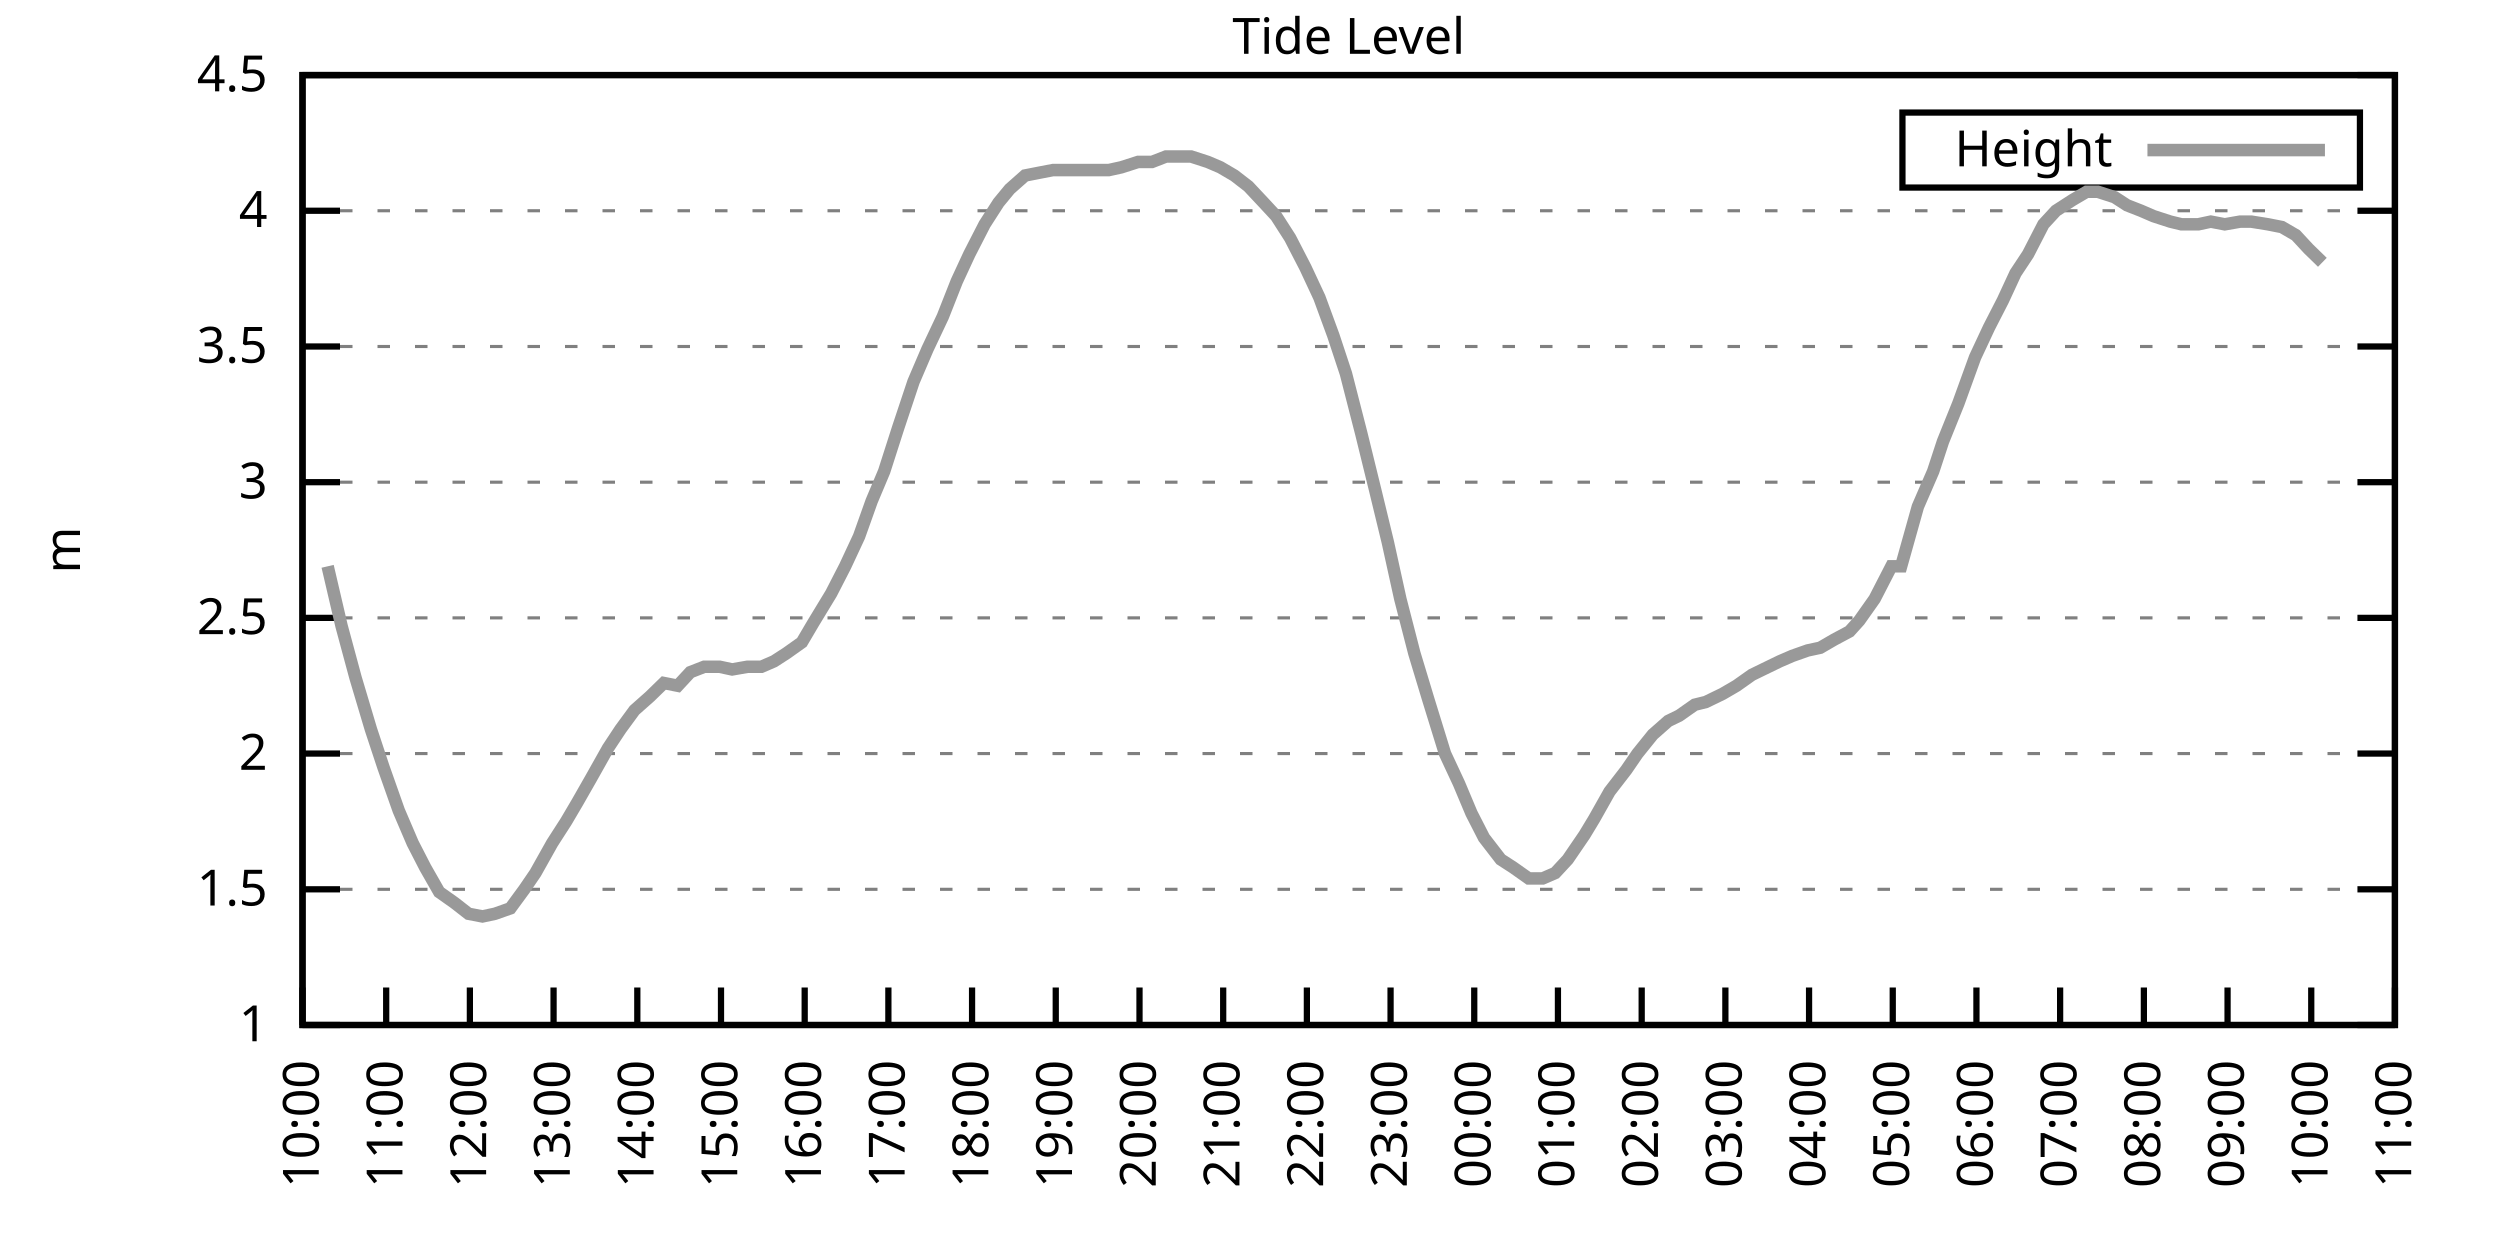
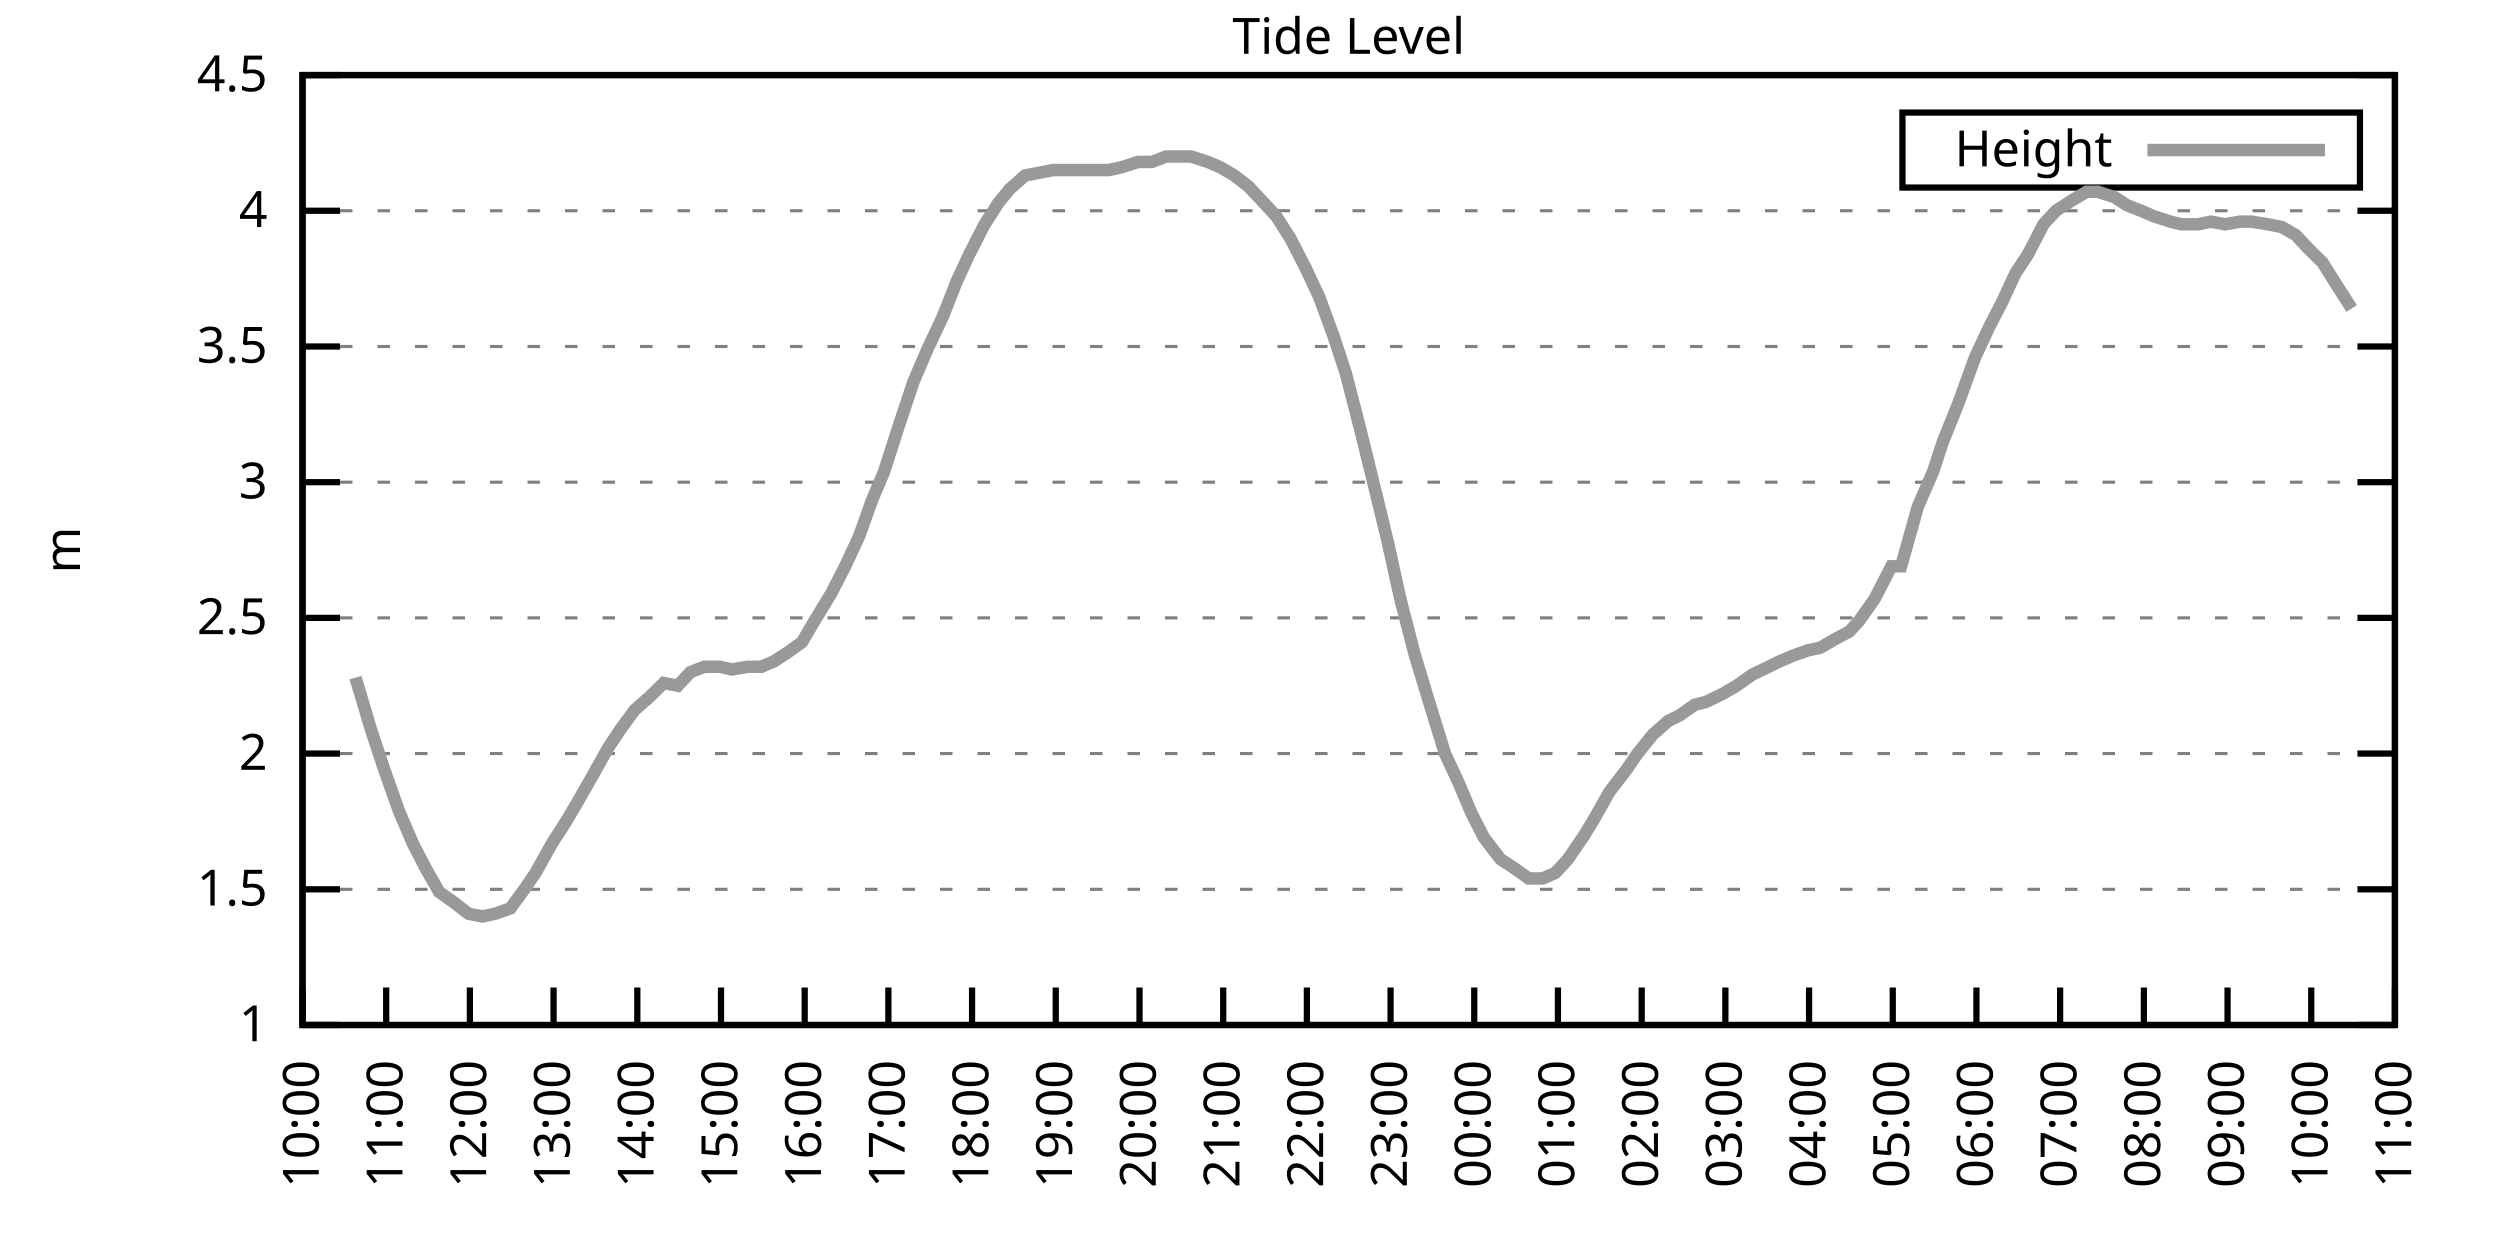
<svg xmlns="http://www.w3.org/2000/svg" xmlns:xlink="http://www.w3.org/1999/xlink" width="400" height="200" viewBox="0 0 400 200">
  <g id="gnuplot_canvas">
    <rect x="0" y="0" width="400" height="200" fill="none" />
    <defs>
      <circle id="gpDot" r="0.5" stroke-width="0.5" stroke="currentColor" />
      <path id="gpPt0" stroke-width="0.333" stroke="currentColor" d="M-1,0 h2 M0,-1 v2" />
      <path id="gpPt1" stroke-width="0.333" stroke="currentColor" d="M-1,-1 L1,1 M1,-1 L-1,1" />
      <path id="gpPt2" stroke-width="0.333" stroke="currentColor" d="M-1,0 L1,0 M0,-1 L0,1 M-1,-1 L1,1 M-1,1 L1,-1" />
      <rect id="gpPt3" stroke-width="0.333" stroke="currentColor" x="-1" y="-1" width="2" height="2" />
      <rect id="gpPt4" stroke-width="0.333" stroke="currentColor" fill="currentColor" x="-1" y="-1" width="2" height="2" />
      <circle id="gpPt5" stroke-width="0.333" stroke="currentColor" cx="0" cy="0" r="1" />
      <use xlink:href="#gpPt5" id="gpPt6" fill="currentColor" stroke="none" />
      <path id="gpPt7" stroke-width="0.333" stroke="currentColor" d="M0,-1.33 L-1.33,0.67 L1.33,0.67 z" />
      <use xlink:href="#gpPt7" id="gpPt8" fill="currentColor" stroke="none" />
      <use xlink:href="#gpPt7" id="gpPt9" stroke="currentColor" transform="rotate(180)" />
      <use xlink:href="#gpPt9" id="gpPt10" fill="currentColor" stroke="none" />
      <use xlink:href="#gpPt3" id="gpPt11" stroke="currentColor" transform="rotate(45)" />
      <use xlink:href="#gpPt11" id="gpPt12" fill="currentColor" stroke="none" />
      <path id="gpPt13" stroke-width="0.333" stroke="currentColor" d="M0,1.330 L1.265,0.411 L0.782,-1.067 L-0.782,-1.076 L-1.265,0.411 z" />
      <use xlink:href="#gpPt13" id="gpPt14" fill="currentColor" stroke="none" />
      <filter id="textbox" filterUnits="objectBoundingBox" x="0" y="0" height="1" width="1">
        <feFlood flood-color="white" flood-opacity="1" result="bgnd" />
        <feComposite in="SourceGraphic" in2="bgnd" operator="atop" />
      </filter>
      <filter id="greybox" filterUnits="objectBoundingBox" x="0" y="0" height="1" width="1">
        <feFlood flood-color="lightgrey" flood-opacity="1" result="grey" />
        <feComposite in="SourceGraphic" in2="grey" operator="atop" />
      </filter>
    </defs>
    <g fill="none" color="white" stroke="currentColor" stroke-width="1.00" stroke-linecap="butt" stroke-linejoin="miter">
</g>
    <g fill="none" color="black" stroke="currentColor" stroke-width="1.00" stroke-linecap="butt" stroke-linejoin="miter">
      <g stroke="none" shape-rendering="crispEdges">
        <polygon fill="rgb(255, 255, 255)" points="48.40,164.00 383.18,164.00 383.18,12.02 48.40,12.02 " />
      </g>
    </g>
    <g fill="none" color="black" stroke="currentColor" stroke-width="1.00" stroke-linecap="butt" stroke-linejoin="miter">
</g>
    <g fill="none" color="black" stroke="black" stroke-width="0.50" stroke-linecap="butt" stroke-linejoin="miter">
</g>
    <g fill="none" color="gray" stroke="currentColor" stroke-width="0.50" stroke-linecap="butt" stroke-linejoin="miter">
      <path stroke="gray" stroke-dasharray="2,4" class="gridline" d="M48.40,164.00 L383.19,164.00  " />
    </g>
    <g fill="none" color="gray" stroke="gray" stroke-width="1.00" stroke-linecap="butt" stroke-linejoin="miter">
</g>
    <g fill="none" color="black" stroke="currentColor" stroke-width="1.00" stroke-linecap="butt" stroke-linejoin="miter">
      <path stroke="black" d="M48.40,164.00 L54.40,164.00 M383.19,164.00 L377.19,164.00  " />
      <g transform="translate(42.80,166.60)" stroke="none" fill="black" font-family="Sans" font-size="8.00" text-anchor="end">
        <text>
          <tspan font-family="Sans"> 1</tspan>
        </text>
      </g>
    </g>
    <g fill="none" color="black" stroke="currentColor" stroke-width="1.00" stroke-linecap="butt" stroke-linejoin="miter">
</g>
    <g fill="none" color="black" stroke="black" stroke-width="0.50" stroke-linecap="butt" stroke-linejoin="miter">
</g>
    <g fill="none" color="gray" stroke="currentColor" stroke-width="0.50" stroke-linecap="butt" stroke-linejoin="miter">
      <path stroke="gray" stroke-dasharray="2,4" class="gridline" d="M48.40,142.29 L383.19,142.29  " />
    </g>
    <g fill="none" color="gray" stroke="gray" stroke-width="1.00" stroke-linecap="butt" stroke-linejoin="miter">
</g>
    <g fill="none" color="black" stroke="currentColor" stroke-width="1.00" stroke-linecap="butt" stroke-linejoin="miter">
      <path stroke="black" d="M48.40,142.29 L54.40,142.29 M383.19,142.29 L377.19,142.29  " />
      <g transform="translate(42.80,144.89)" stroke="none" fill="black" font-family="Sans" font-size="8.00" text-anchor="end">
        <text>
          <tspan font-family="Sans"> 1.5</tspan>
        </text>
      </g>
    </g>
    <g fill="none" color="black" stroke="currentColor" stroke-width="1.00" stroke-linecap="butt" stroke-linejoin="miter">
</g>
    <g fill="none" color="black" stroke="black" stroke-width="0.50" stroke-linecap="butt" stroke-linejoin="miter">
</g>
    <g fill="none" color="gray" stroke="currentColor" stroke-width="0.50" stroke-linecap="butt" stroke-linejoin="miter">
      <path stroke="gray" stroke-dasharray="2,4" class="gridline" d="M48.40,120.57 L383.19,120.57  " />
    </g>
    <g fill="none" color="gray" stroke="gray" stroke-width="1.00" stroke-linecap="butt" stroke-linejoin="miter">
</g>
    <g fill="none" color="black" stroke="currentColor" stroke-width="1.00" stroke-linecap="butt" stroke-linejoin="miter">
      <path stroke="black" d="M48.40,120.57 L54.40,120.57 M383.19,120.57 L377.19,120.57  " />
      <g transform="translate(42.80,123.17)" stroke="none" fill="black" font-family="Sans" font-size="8.00" text-anchor="end">
        <text>
          <tspan font-family="Sans"> 2</tspan>
        </text>
      </g>
    </g>
    <g fill="none" color="black" stroke="currentColor" stroke-width="1.00" stroke-linecap="butt" stroke-linejoin="miter">
</g>
    <g fill="none" color="black" stroke="black" stroke-width="0.50" stroke-linecap="butt" stroke-linejoin="miter">
</g>
    <g fill="none" color="gray" stroke="currentColor" stroke-width="0.50" stroke-linecap="butt" stroke-linejoin="miter">
      <path stroke="gray" stroke-dasharray="2,4" class="gridline" d="M48.40,98.86 L383.19,98.86  " />
    </g>
    <g fill="none" color="gray" stroke="gray" stroke-width="1.00" stroke-linecap="butt" stroke-linejoin="miter">
</g>
    <g fill="none" color="black" stroke="currentColor" stroke-width="1.00" stroke-linecap="butt" stroke-linejoin="miter">
      <path stroke="black" d="M48.40,98.86 L54.40,98.86 M383.19,98.86 L377.19,98.86  " />
      <g transform="translate(42.80,101.46)" stroke="none" fill="black" font-family="Sans" font-size="8.00" text-anchor="end">
        <text>
          <tspan font-family="Sans"> 2.5</tspan>
        </text>
      </g>
    </g>
    <g fill="none" color="black" stroke="currentColor" stroke-width="1.00" stroke-linecap="butt" stroke-linejoin="miter">
</g>
    <g fill="none" color="black" stroke="black" stroke-width="0.50" stroke-linecap="butt" stroke-linejoin="miter">
</g>
    <g fill="none" color="gray" stroke="currentColor" stroke-width="0.50" stroke-linecap="butt" stroke-linejoin="miter">
      <path stroke="gray" stroke-dasharray="2,4" class="gridline" d="M48.40,77.15 L383.19,77.15  " />
    </g>
    <g fill="none" color="gray" stroke="gray" stroke-width="1.00" stroke-linecap="butt" stroke-linejoin="miter">
</g>
    <g fill="none" color="black" stroke="currentColor" stroke-width="1.00" stroke-linecap="butt" stroke-linejoin="miter">
      <path stroke="black" d="M48.40,77.15 L54.40,77.15 M383.19,77.15 L377.19,77.15  " />
      <g transform="translate(42.80,79.75)" stroke="none" fill="black" font-family="Sans" font-size="8.00" text-anchor="end">
        <text>
          <tspan font-family="Sans"> 3</tspan>
        </text>
      </g>
    </g>
    <g fill="none" color="black" stroke="currentColor" stroke-width="1.00" stroke-linecap="butt" stroke-linejoin="miter">
</g>
    <g fill="none" color="black" stroke="black" stroke-width="0.50" stroke-linecap="butt" stroke-linejoin="miter">
</g>
    <g fill="none" color="gray" stroke="currentColor" stroke-width="0.50" stroke-linecap="butt" stroke-linejoin="miter">
      <path stroke="gray" stroke-dasharray="2,4" class="gridline" d="M48.40,55.44 L383.19,55.44  " />
    </g>
    <g fill="none" color="gray" stroke="gray" stroke-width="1.00" stroke-linecap="butt" stroke-linejoin="miter">
</g>
    <g fill="none" color="black" stroke="currentColor" stroke-width="1.00" stroke-linecap="butt" stroke-linejoin="miter">
      <path stroke="black" d="M48.40,55.44 L54.40,55.44 M383.19,55.44 L377.19,55.44  " />
      <g transform="translate(42.80,58.04)" stroke="none" fill="black" font-family="Sans" font-size="8.00" text-anchor="end">
        <text>
          <tspan font-family="Sans"> 3.5</tspan>
        </text>
      </g>
    </g>
    <g fill="none" color="black" stroke="currentColor" stroke-width="1.00" stroke-linecap="butt" stroke-linejoin="miter">
</g>
    <g fill="none" color="black" stroke="black" stroke-width="0.50" stroke-linecap="butt" stroke-linejoin="miter">
</g>
    <g fill="none" color="gray" stroke="currentColor" stroke-width="0.50" stroke-linecap="butt" stroke-linejoin="miter">
      <path stroke="gray" stroke-dasharray="2,4" class="gridline" d="M48.40,33.72 L383.19,33.72  " />
    </g>
    <g fill="none" color="gray" stroke="gray" stroke-width="1.00" stroke-linecap="butt" stroke-linejoin="miter">
</g>
    <g fill="none" color="black" stroke="currentColor" stroke-width="1.00" stroke-linecap="butt" stroke-linejoin="miter">
      <path stroke="black" d="M48.40,33.72 L54.40,33.72 M383.19,33.72 L377.19,33.72  " />
      <g transform="translate(42.80,36.32)" stroke="none" fill="black" font-family="Sans" font-size="8.00" text-anchor="end">
        <text>
          <tspan font-family="Sans"> 4</tspan>
        </text>
      </g>
    </g>
    <g fill="none" color="black" stroke="currentColor" stroke-width="1.00" stroke-linecap="butt" stroke-linejoin="miter">
</g>
    <g fill="none" color="black" stroke="black" stroke-width="0.50" stroke-linecap="butt" stroke-linejoin="miter">
</g>
    <g fill="none" color="gray" stroke="currentColor" stroke-width="0.50" stroke-linecap="butt" stroke-linejoin="miter">
      <path stroke="gray" stroke-dasharray="2,4" class="gridline" d="M48.40,12.01 L383.19,12.01  " />
    </g>
    <g fill="none" color="gray" stroke="gray" stroke-width="1.00" stroke-linecap="butt" stroke-linejoin="miter">
</g>
    <g fill="none" color="black" stroke="currentColor" stroke-width="1.00" stroke-linecap="butt" stroke-linejoin="miter">
      <path stroke="black" d="M48.40,12.01 L54.40,12.01 M383.19,12.01 L377.19,12.01  " />
      <g transform="translate(42.80,14.61)" stroke="none" fill="black" font-family="Sans" font-size="8.00" text-anchor="end">
        <text>
          <tspan font-family="Sans"> 4.5</tspan>
        </text>
      </g>
    </g>
    <g fill="none" color="black" stroke="currentColor" stroke-width="1.00" stroke-linecap="butt" stroke-linejoin="miter">
      <path stroke="black" d="M48.40,164.00 L48.40,158.00  " />
      <g transform="translate(51.00,169.60) rotate(270.00)" stroke="none" fill="black" font-family="Sans" font-size="8.00" text-anchor="end">
        <text>
          <tspan font-family="Sans">10:00</tspan>
        </text>
      </g>
    </g>
    <g fill="none" color="black" stroke="currentColor" stroke-width="1.00" stroke-linecap="butt" stroke-linejoin="miter">
      <path stroke="black" d="M61.79,164.00 L61.79,158.00  " />
      <g transform="translate(64.39,169.60) rotate(270.00)" stroke="none" fill="black" font-family="Sans" font-size="8.00" text-anchor="end">
        <text>
          <tspan font-family="Sans">11:00</tspan>
        </text>
      </g>
    </g>
    <g fill="none" color="black" stroke="currentColor" stroke-width="1.00" stroke-linecap="butt" stroke-linejoin="miter">
      <path stroke="black" d="M75.18,164.00 L75.18,158.00  " />
      <g transform="translate(77.78,169.60) rotate(270.00)" stroke="none" fill="black" font-family="Sans" font-size="8.00" text-anchor="end">
        <text>
          <tspan font-family="Sans">12:00</tspan>
        </text>
      </g>
    </g>
    <g fill="none" color="black" stroke="currentColor" stroke-width="1.00" stroke-linecap="butt" stroke-linejoin="miter">
      <path stroke="black" d="M88.57,164.00 L88.57,158.00  " />
      <g transform="translate(91.17,169.60) rotate(270.00)" stroke="none" fill="black" font-family="Sans" font-size="8.00" text-anchor="end">
        <text>
          <tspan font-family="Sans">13:00</tspan>
        </text>
      </g>
    </g>
    <g fill="none" color="black" stroke="currentColor" stroke-width="1.00" stroke-linecap="butt" stroke-linejoin="miter">
      <path stroke="black" d="M101.97,164.00 L101.97,158.00  " />
      <g transform="translate(104.57,169.60) rotate(270.00)" stroke="none" fill="black" font-family="Sans" font-size="8.00" text-anchor="end">
        <text>
          <tspan font-family="Sans">14:00</tspan>
        </text>
      </g>
    </g>
    <g fill="none" color="black" stroke="currentColor" stroke-width="1.00" stroke-linecap="butt" stroke-linejoin="miter">
      <path stroke="black" d="M115.36,164.00 L115.36,158.00  " />
      <g transform="translate(117.96,169.60) rotate(270.00)" stroke="none" fill="black" font-family="Sans" font-size="8.00" text-anchor="end">
        <text>
          <tspan font-family="Sans">15:00</tspan>
        </text>
      </g>
    </g>
    <g fill="none" color="black" stroke="currentColor" stroke-width="1.00" stroke-linecap="butt" stroke-linejoin="miter">
      <path stroke="black" d="M128.75,164.00 L128.75,158.00  " />
      <g transform="translate(131.35,169.60) rotate(270.00)" stroke="none" fill="black" font-family="Sans" font-size="8.00" text-anchor="end">
        <text>
          <tspan font-family="Sans">16:00</tspan>
        </text>
      </g>
    </g>
    <g fill="none" color="black" stroke="currentColor" stroke-width="1.00" stroke-linecap="butt" stroke-linejoin="miter">
      <path stroke="black" d="M142.14,164.00 L142.14,158.00  " />
      <g transform="translate(144.74,169.60) rotate(270.00)" stroke="none" fill="black" font-family="Sans" font-size="8.00" text-anchor="end">
        <text>
          <tspan font-family="Sans">17:00</tspan>
        </text>
      </g>
    </g>
    <g fill="none" color="black" stroke="currentColor" stroke-width="1.00" stroke-linecap="butt" stroke-linejoin="miter">
      <path stroke="black" d="M155.53,164.00 L155.53,158.00  " />
      <g transform="translate(158.13,169.60) rotate(270.00)" stroke="none" fill="black" font-family="Sans" font-size="8.00" text-anchor="end">
        <text>
          <tspan font-family="Sans">18:00</tspan>
        </text>
      </g>
    </g>
    <g fill="none" color="black" stroke="currentColor" stroke-width="1.00" stroke-linecap="butt" stroke-linejoin="miter">
      <path stroke="black" d="M168.92,164.00 L168.92,158.00  " />
      <g transform="translate(171.52,169.60) rotate(270.00)" stroke="none" fill="black" font-family="Sans" font-size="8.00" text-anchor="end">
        <text>
          <tspan font-family="Sans">19:00</tspan>
        </text>
      </g>
    </g>
    <g fill="none" color="black" stroke="currentColor" stroke-width="1.00" stroke-linecap="butt" stroke-linejoin="miter">
      <path stroke="black" d="M182.32,164.00 L182.32,158.00  " />
      <g transform="translate(184.92,169.60) rotate(270.00)" stroke="none" fill="black" font-family="Sans" font-size="8.00" text-anchor="end">
        <text>
          <tspan font-family="Sans">20:00</tspan>
        </text>
      </g>
    </g>
    <g fill="none" color="black" stroke="currentColor" stroke-width="1.00" stroke-linecap="butt" stroke-linejoin="miter">
      <path stroke="black" d="M195.71,164.00 L195.71,158.00  " />
      <g transform="translate(198.31,169.60) rotate(270.00)" stroke="none" fill="black" font-family="Sans" font-size="8.00" text-anchor="end">
        <text>
          <tspan font-family="Sans">21:00</tspan>
        </text>
      </g>
    </g>
    <g fill="none" color="black" stroke="currentColor" stroke-width="1.00" stroke-linecap="butt" stroke-linejoin="miter">
      <path stroke="black" d="M209.10,164.00 L209.10,158.00  " />
      <g transform="translate(211.70,169.60) rotate(270.00)" stroke="none" fill="black" font-family="Sans" font-size="8.00" text-anchor="end">
        <text>
          <tspan font-family="Sans">22:00</tspan>
        </text>
      </g>
    </g>
    <g fill="none" color="black" stroke="currentColor" stroke-width="1.00" stroke-linecap="butt" stroke-linejoin="miter">
      <path stroke="black" d="M222.49,164.00 L222.49,158.00  " />
      <g transform="translate(225.09,169.60) rotate(270.00)" stroke="none" fill="black" font-family="Sans" font-size="8.00" text-anchor="end">
        <text>
          <tspan font-family="Sans">23:00</tspan>
        </text>
      </g>
    </g>
    <g fill="none" color="black" stroke="currentColor" stroke-width="1.00" stroke-linecap="butt" stroke-linejoin="miter">
      <path stroke="black" d="M235.88,164.00 L235.88,158.00  " />
      <g transform="translate(238.48,169.60) rotate(270.00)" stroke="none" fill="black" font-family="Sans" font-size="8.00" text-anchor="end">
        <text>
          <tspan font-family="Sans">00:00</tspan>
        </text>
      </g>
    </g>
    <g fill="none" color="black" stroke="currentColor" stroke-width="1.00" stroke-linecap="butt" stroke-linejoin="miter">
      <path stroke="black" d="M249.27,164.00 L249.27,158.00  " />
      <g transform="translate(251.87,169.60) rotate(270.00)" stroke="none" fill="black" font-family="Sans" font-size="8.00" text-anchor="end">
        <text>
          <tspan font-family="Sans">01:00</tspan>
        </text>
      </g>
    </g>
    <g fill="none" color="black" stroke="currentColor" stroke-width="1.00" stroke-linecap="butt" stroke-linejoin="miter">
      <path stroke="black" d="M262.67,164.00 L262.67,158.00  " />
      <g transform="translate(265.27,169.60) rotate(270.00)" stroke="none" fill="black" font-family="Sans" font-size="8.00" text-anchor="end">
        <text>
          <tspan font-family="Sans">02:00</tspan>
        </text>
      </g>
    </g>
    <g fill="none" color="black" stroke="currentColor" stroke-width="1.00" stroke-linecap="butt" stroke-linejoin="miter">
      <path stroke="black" d="M276.06,164.00 L276.06,158.00  " />
      <g transform="translate(278.66,169.60) rotate(270.00)" stroke="none" fill="black" font-family="Sans" font-size="8.00" text-anchor="end">
        <text>
          <tspan font-family="Sans">03:00</tspan>
        </text>
      </g>
    </g>
    <g fill="none" color="black" stroke="currentColor" stroke-width="1.00" stroke-linecap="butt" stroke-linejoin="miter">
      <path stroke="black" d="M289.45,164.00 L289.45,158.00  " />
      <g transform="translate(292.05,169.60) rotate(270.00)" stroke="none" fill="black" font-family="Sans" font-size="8.00" text-anchor="end">
        <text>
          <tspan font-family="Sans">04:00</tspan>
        </text>
      </g>
    </g>
    <g fill="none" color="black" stroke="currentColor" stroke-width="1.00" stroke-linecap="butt" stroke-linejoin="miter">
      <path stroke="black" d="M302.84,164.00 L302.84,158.00  " />
      <g transform="translate(305.44,169.60) rotate(270.00)" stroke="none" fill="black" font-family="Sans" font-size="8.00" text-anchor="end">
        <text>
          <tspan font-family="Sans">05:00</tspan>
        </text>
      </g>
    </g>
    <g fill="none" color="black" stroke="currentColor" stroke-width="1.00" stroke-linecap="butt" stroke-linejoin="miter">
      <path stroke="black" d="M316.23,164.00 L316.23,158.00  " />
      <g transform="translate(318.83,169.60) rotate(270.00)" stroke="none" fill="black" font-family="Sans" font-size="8.00" text-anchor="end">
        <text>
          <tspan font-family="Sans">06:00</tspan>
        </text>
      </g>
    </g>
    <g fill="none" color="black" stroke="currentColor" stroke-width="1.00" stroke-linecap="butt" stroke-linejoin="miter">
      <path stroke="black" d="M329.62,164.00 L329.62,158.00  " />
      <g transform="translate(332.22,169.60) rotate(270.00)" stroke="none" fill="black" font-family="Sans" font-size="8.00" text-anchor="end">
        <text>
          <tspan font-family="Sans">07:00</tspan>
        </text>
      </g>
    </g>
    <g fill="none" color="black" stroke="currentColor" stroke-width="1.00" stroke-linecap="butt" stroke-linejoin="miter">
      <path stroke="black" d="M343.02,164.00 L343.02,158.00  " />
      <g transform="translate(345.62,169.60) rotate(270.00)" stroke="none" fill="black" font-family="Sans" font-size="8.00" text-anchor="end">
        <text>
          <tspan font-family="Sans">08:00</tspan>
        </text>
      </g>
    </g>
    <g fill="none" color="black" stroke="currentColor" stroke-width="1.00" stroke-linecap="butt" stroke-linejoin="miter">
      <path stroke="black" d="M356.41,164.00 L356.41,158.00  " />
      <g transform="translate(359.01,169.60) rotate(270.00)" stroke="none" fill="black" font-family="Sans" font-size="8.00" text-anchor="end">
        <text>
          <tspan font-family="Sans">09:00</tspan>
        </text>
      </g>
    </g>
    <g fill="none" color="black" stroke="currentColor" stroke-width="1.00" stroke-linecap="butt" stroke-linejoin="miter">
      <path stroke="black" d="M369.80,164.00 L369.80,158.00  " />
      <g transform="translate(372.40,169.60) rotate(270.00)" stroke="none" fill="black" font-family="Sans" font-size="8.00" text-anchor="end">
        <text>
          <tspan font-family="Sans">10:00</tspan>
        </text>
      </g>
    </g>
    <g fill="none" color="black" stroke="currentColor" stroke-width="1.00" stroke-linecap="butt" stroke-linejoin="miter">
      <path stroke="black" d="M383.19,164.00 L383.19,158.00  " />
      <g transform="translate(385.79,169.60) rotate(270.00)" stroke="none" fill="black" font-family="Sans" font-size="8.00" text-anchor="end">
        <text>
          <tspan font-family="Sans">11:00</tspan>
        </text>
      </g>
    </g>
    <g fill="none" color="black" stroke="currentColor" stroke-width="1.00" stroke-linecap="butt" stroke-linejoin="miter">
</g>
    <g fill="none" color="black" stroke="currentColor" stroke-width="1.00" stroke-linecap="butt" stroke-linejoin="miter">
      <path stroke="black" d="M48.40,12.01 L48.40,164.00 L383.19,164.00 L383.19,12.01 L48.40,12.01 Z  " />
    </g>
    <g fill="none" color="black" stroke="currentColor" stroke-width="1.00" stroke-linecap="butt" stroke-linejoin="miter">
</g>
    <g fill="none" color="black" stroke="currentColor" stroke-width="1.00" stroke-linecap="butt" stroke-linejoin="miter">
      <path stroke="black" d="M304.39,30.01 L304.39,18.01 L377.59,18.01 L377.59,30.01 L304.39,30.01 Z  " />
    </g>
    <g id="Tide_level_plot_1">
      <g fill="none" color="white" stroke="black" stroke-width="2.00" stroke-linecap="butt" stroke-linejoin="miter">
</g>
      <g fill="none" color="black" stroke="currentColor" stroke-width="2.00" stroke-linecap="butt" stroke-linejoin="miter">
        <g transform="translate(337.99,26.61)" stroke="none" fill="black" font-family="Sans" font-size="8.00" text-anchor="end">
          <text>
            <tspan font-family="Sans">Height</tspan>
          </text>
        </g>
      </g>
      <g fill="none" color="black" stroke="currentColor" stroke-width="2.00" stroke-linecap="butt" stroke-linejoin="miter">
-         <path stroke="rgb(153, 153, 153)" d="M343.59,24.01 L371.99,24.01 M52.42,90.61 L54.65,100.16 L56.88,108.42 L59.34,116.67 L61.35,122.75 L63.80,129.69   L66.03,134.90 L68.04,138.81 L70.27,142.72 L72.73,144.46 L74.96,146.20 L77.19,146.63 L79.20,146.20 L81.66,145.33   L83.89,142.29 L85.67,139.68 L88.35,134.90 L90.58,131.43 L92.37,128.39 L94.60,124.48 L97.28,119.71 L99.29,116.67   L101.52,113.63 L103.98,111.45 L106.21,109.28 L108.44,109.72 L110.45,107.55 L112.68,106.68 L115.13,106.68 L117.14,107.11   L119.60,106.68 L121.83,106.68 L123.84,105.81 L125.85,104.51 L128.30,102.77 L130.09,99.73 L132.99,94.95 L135.22,90.61   L137.45,85.83 L139.46,80.19 L141.47,75.41 L143.70,68.46 L146.16,61.08 L148.39,55.87 L150.85,50.66 L153.08,45.01   L155.09,40.67 L157.54,35.89 L159.77,32.42 L161.56,30.25 L164.01,28.08 L166.25,27.64 L168.48,27.21 L170.93,27.21   L173.17,27.21 L175.17,27.21 L177.41,27.21 L179.41,26.77 L182.09,25.91 L184.32,25.91 L186.56,25.04 L188.34,25.04   L190.57,25.04 L193.25,25.91 L195.26,26.77 L197.49,28.08 L199.73,29.81 L202.18,32.42 L204.19,34.59 L206.42,38.07   L208.88,42.84 L211.11,47.62 L213.34,53.70 L215.35,59.78 L217.80,69.33 L220.04,78.45 L222.04,86.70 L224.05,95.82   L226.29,104.51 L228.52,111.89 L231.20,120.57 L233.43,125.35 L235.44,130.13 L237.44,134.04 L240.12,137.51 L242.13,138.81   L244.59,140.55 L246.82,140.55 L248.83,139.68 L250.84,137.51 L253.51,133.60 L255.08,131.00 L257.53,126.65 L260.21,123.18   L262.00,120.57 L264.45,117.53 L266.91,115.36 L268.69,114.49 L271.15,112.76 L272.93,112.32 L275.61,111.02 L277.84,109.72   L280.30,107.98 L282.08,107.11 L284.76,105.81 L286.77,104.94 L289.23,104.07 L291.23,103.64 L293.47,102.34 L295.92,101.03   L297.48,99.30 L299.94,95.82 L302.62,90.61 L304.18,90.61 L306.86,81.06 L309.31,75.41 L310.88,70.63 L313.33,64.56   L316.01,57.17 L318.24,52.40 L320.47,48.05 L322.48,43.71 L324.49,40.67 L326.95,35.89 L328.95,33.72 L331.63,31.99   L333.86,30.68 L335.65,30.68 L338.33,31.55 L340.34,32.85 L342.57,33.72 L344.58,34.59 L347.26,35.46 L349.04,35.89   L351.72,35.89 L353.73,35.46 L355.96,35.89 L358.42,35.46 L360.20,35.46 L362.88,35.89 L365.11,36.33 L367.34,37.63   L369.35,39.80 L371.58,41.97  " />
+         <path stroke="rgb(153, 153, 153)" d="M343.59,24.01 L371.99,24.01 M56.88,108.42 L59.34,116.67 L61.35,122.75 L63.80,129.69 L66.03,134.90 L68.04,138.81   L70.27,142.72 L72.73,144.46 L74.96,146.20 L77.19,146.63 L79.20,146.20 L81.66,145.33 L83.89,142.29 L85.67,139.68   L88.35,134.90 L90.58,131.43 L92.37,128.39 L94.60,124.48 L97.28,119.71 L99.29,116.67 L101.52,113.63 L103.98,111.45   L106.21,109.28 L108.44,109.72 L110.45,107.55 L112.68,106.68 L115.13,106.68 L117.14,107.11 L119.60,106.68 L121.83,106.68   L123.84,105.81 L125.85,104.51 L128.30,102.77 L130.09,99.73 L132.99,94.95 L135.22,90.61 L137.45,85.83 L139.46,80.19   L141.47,75.41 L143.70,68.46 L146.16,61.08 L148.39,55.87 L150.85,50.66 L153.08,45.01 L155.09,40.67 L157.54,35.89   L159.77,32.42 L161.56,30.25 L164.01,28.08 L166.25,27.64 L168.48,27.21 L170.93,27.21 L173.17,27.21 L175.17,27.21   L177.41,27.21 L179.41,26.77 L182.09,25.91 L184.32,25.91 L186.56,25.04 L188.34,25.04 L190.57,25.04 L193.25,25.91   L195.26,26.77 L197.49,28.08 L199.73,29.81 L202.18,32.42 L204.19,34.59 L206.42,38.07 L208.88,42.84 L211.11,47.62   L213.34,53.70 L215.35,59.78 L217.80,69.33 L220.04,78.45 L222.04,86.70 L224.05,95.82 L226.29,104.51 L228.52,111.89   L231.20,120.57 L233.43,125.35 L235.44,130.13 L237.44,134.04 L240.12,137.51 L242.13,138.81 L244.59,140.55 L246.82,140.55   L248.83,139.68 L250.84,137.51 L253.51,133.60 L255.08,131.00 L257.53,126.65 L260.21,123.18 L262.00,120.57 L264.45,117.53   L266.91,115.36 L268.69,114.49 L271.15,112.76 L272.93,112.32 L275.61,111.02 L277.84,109.72 L280.30,107.98 L282.08,107.11   L284.76,105.81 L286.77,104.94 L289.23,104.07 L291.23,103.64 L293.47,102.34 L295.92,101.03 L297.48,99.30 L299.94,95.82   L302.62,90.61 L304.18,90.61 L306.86,81.06 L309.31,75.41 L310.88,70.63 L313.33,64.56 L316.01,57.17 L318.24,52.40   L320.47,48.05 L322.48,43.71 L324.49,40.67 L326.95,35.89 L328.95,33.72 L331.63,31.99 L333.86,30.68 L335.65,30.68   L338.33,31.55 L340.34,32.85 L342.57,33.72 L344.58,34.59 L347.26,35.46 L349.04,35.89 L351.72,35.89 L353.73,35.46   L355.96,35.89 L358.42,35.46 L360.20,35.46 L362.88,35.89 L365.11,36.33 L367.34,37.63 L369.35,39.80 L371.58,41.97   L374.04,45.88 L376.27,49.36  " />
      </g>
    </g>
    <g fill="none" color="black" stroke="currentColor" stroke-width="2.00" stroke-linecap="butt" stroke-linejoin="miter">
</g>
    <g fill="none" color="black" stroke="black" stroke-width="1.00" stroke-linecap="butt" stroke-linejoin="miter">
</g>
    <g fill="none" color="black" stroke="currentColor" stroke-width="1.00" stroke-linecap="butt" stroke-linejoin="miter">
      <path stroke="black" d="M48.40,12.01 L48.40,164.00 L383.19,164.00 L383.19,12.01 L48.40,12.01 Z  " />
      <g transform="translate(12.80,88.01) rotate(270.00)" stroke="none" fill="black" font-family="Sans" font-size="8.00" text-anchor="middle">
        <text>
          <tspan font-family="Sans">m</tspan>
        </text>
      </g>
    </g>
    <g fill="none" color="black" stroke="currentColor" stroke-width="1.00" stroke-linecap="butt" stroke-linejoin="miter">
</g>
    <g fill="none" color="black" stroke="currentColor" stroke-width="1.00" stroke-linecap="butt" stroke-linejoin="miter">
      <g transform="translate(215.79,8.61)" stroke="none" fill="black" font-family="Sans" font-size="8.00" text-anchor="middle">
        <text>
          <tspan font-family="Sans">Tide Level</tspan>
        </text>
      </g>
    </g>
    <g fill="none" color="black" stroke="currentColor" stroke-width="1.00" stroke-linecap="butt" stroke-linejoin="miter">
</g>
  </g>
</svg>
